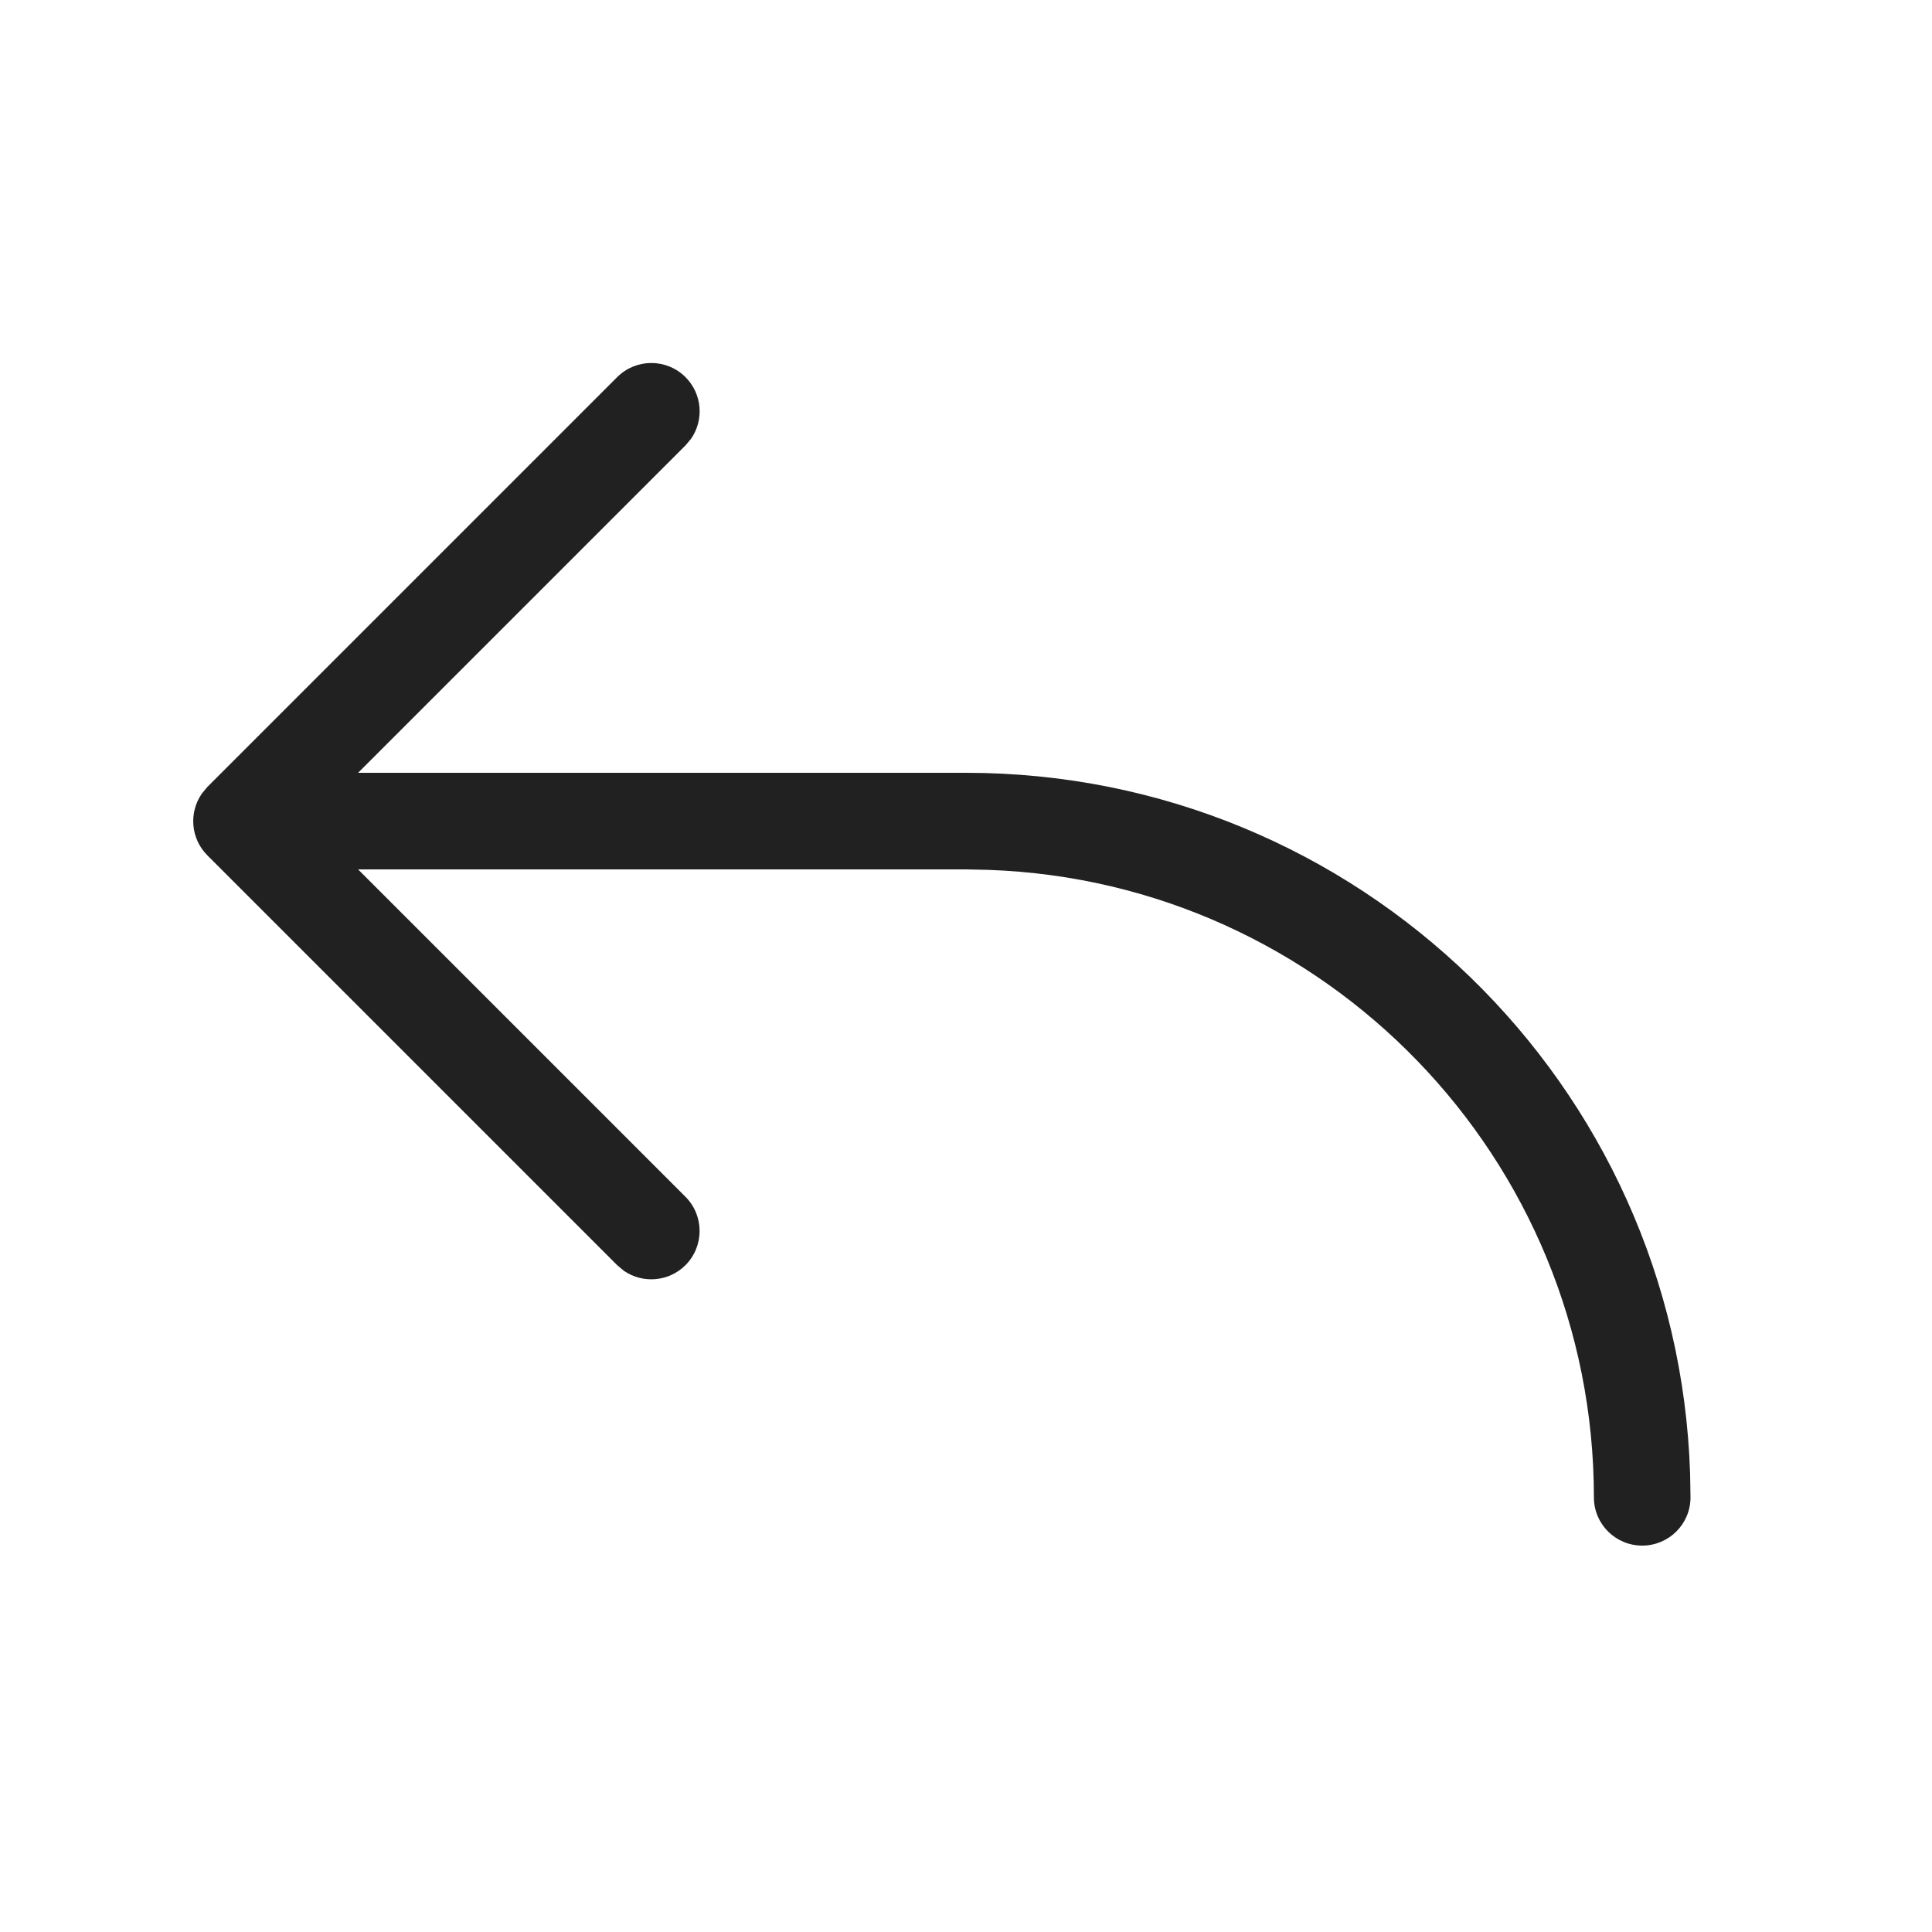
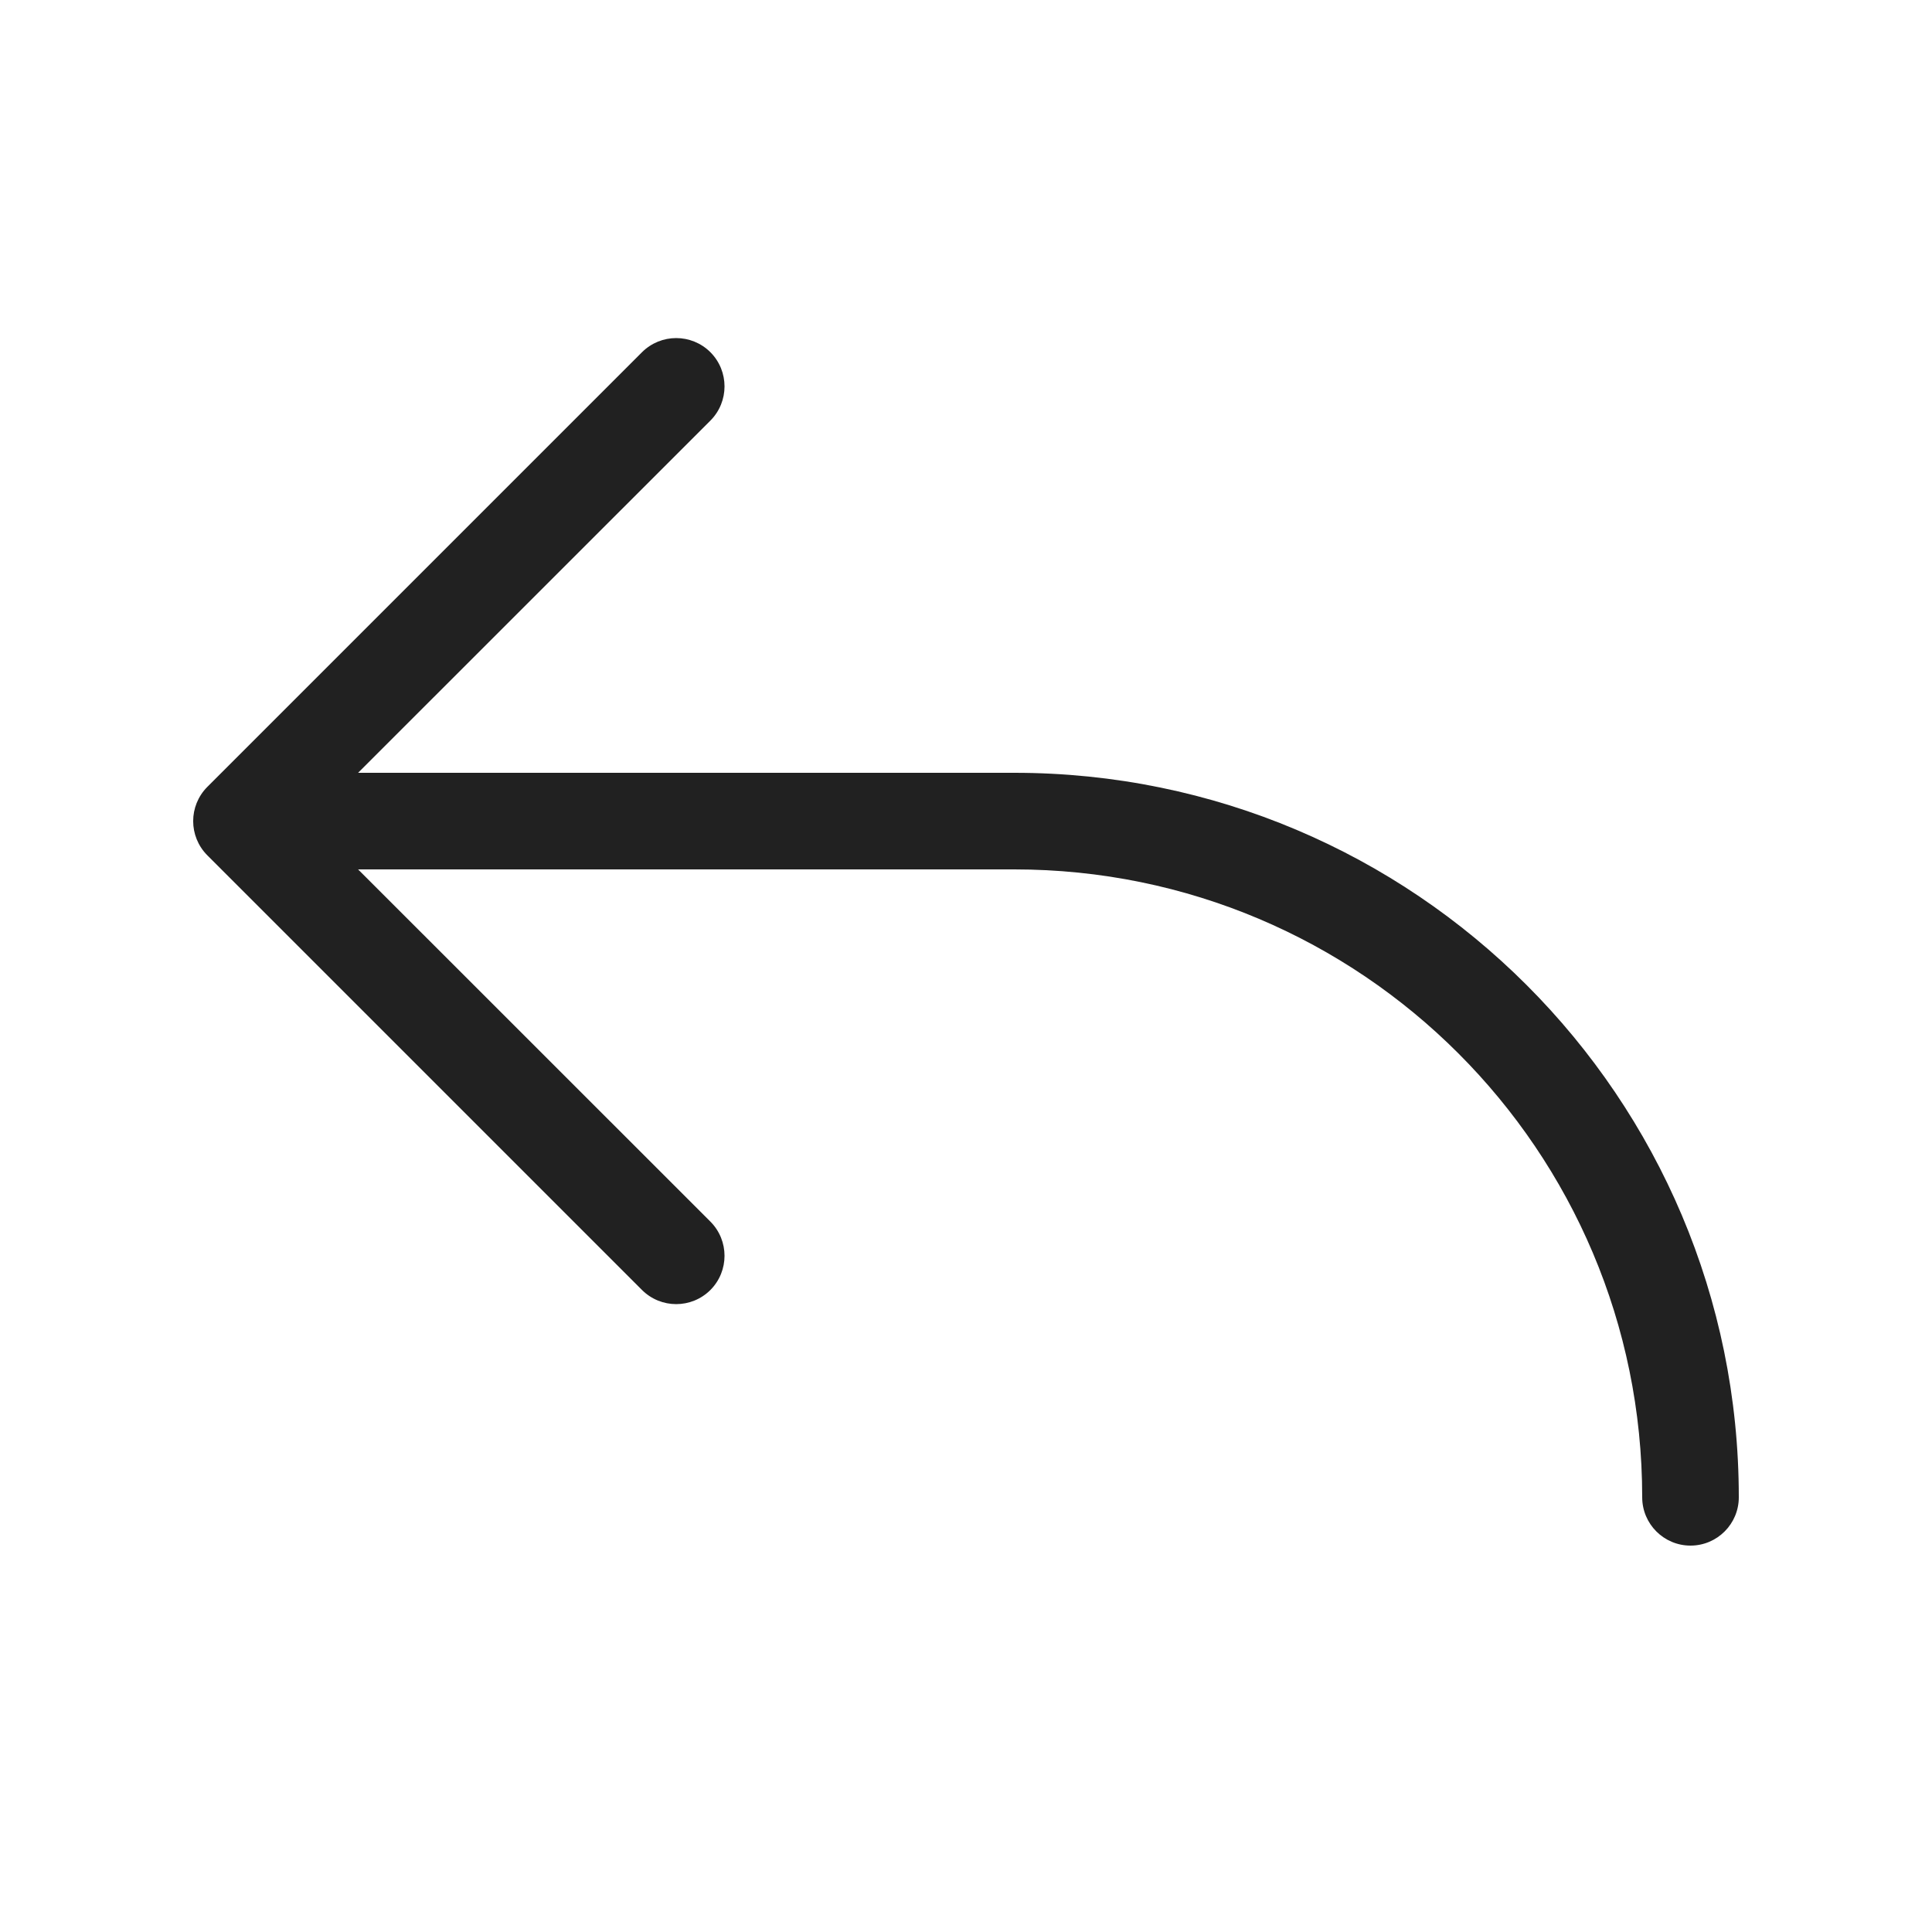
<svg xmlns="http://www.w3.org/2000/svg" width="20" height="20" viewBox="0 0 20 20" fill="none">
-   <path d="M3.707 9L7.096 12.389C7.291 12.585 7.291 12.901 7.096 13.097C6.923 13.27 6.653 13.29 6.458 13.155L6.389 13.097L2.146 8.854C1.973 8.68 1.954 8.411 2.089 8.216L2.146 8.147L6.389 3.904C6.584 3.709 6.901 3.709 7.096 3.904C7.27 4.078 7.289 4.347 7.154 4.542L7.096 4.611L3.707 8L10 8C14.061 8 17.368 11.228 17.496 15.258L17.5 15.501C17.5 15.777 17.276 16 17 16C16.724 16 16.5 15.777 16.5 15.501C16.5 11.989 13.715 9.127 10.233 9.005L10 9L3.707 9L7.096 12.389L3.707 9Z" fill="#212121" />
+   <path d="M7.354 3.646C7.549 3.842 7.549 4.158 7.354 4.354L3.707 8H10.5C14.642 8 18 11.358 18 15.5C18 15.776 17.776 16 17.5 16C17.224 16 17 15.776 17 15.5C17 11.91 14.09 9 10.5 9H3.707L7.354 12.646C7.549 12.842 7.549 13.158 7.354 13.354C7.158 13.549 6.842 13.549 6.646 13.354L2.146 8.854C1.951 8.658 1.951 8.342 2.146 8.146L6.646 3.646C6.842 3.451 7.158 3.451 7.354 3.646Z" fill="#212121" />
</svg>
